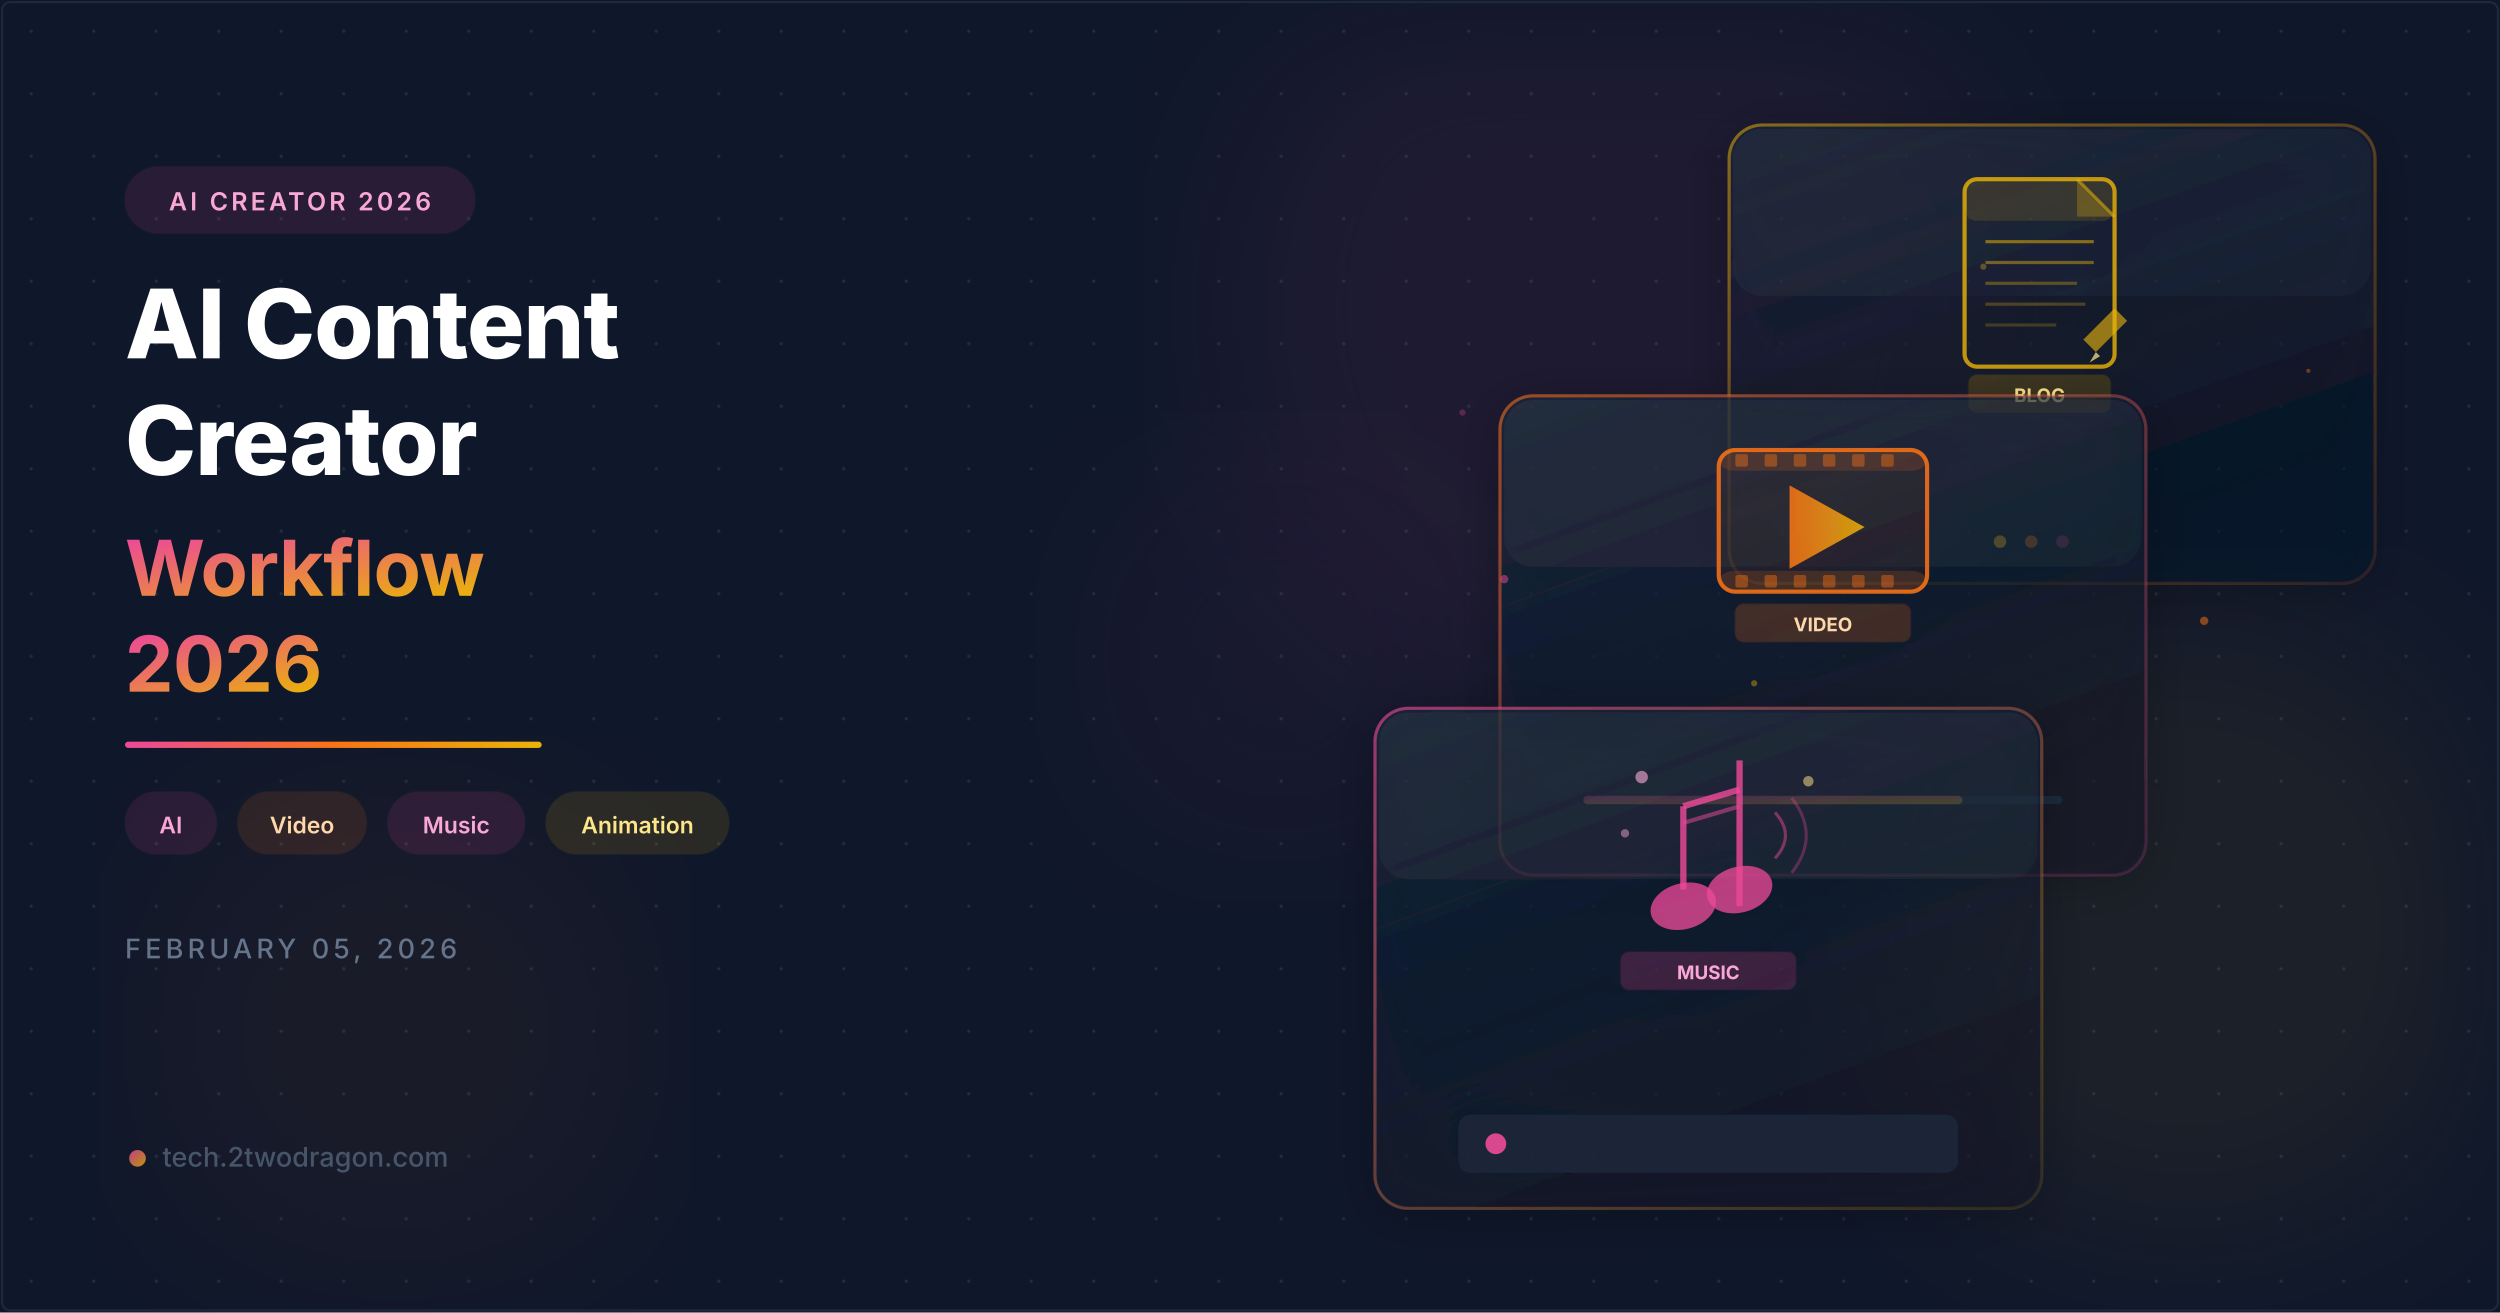
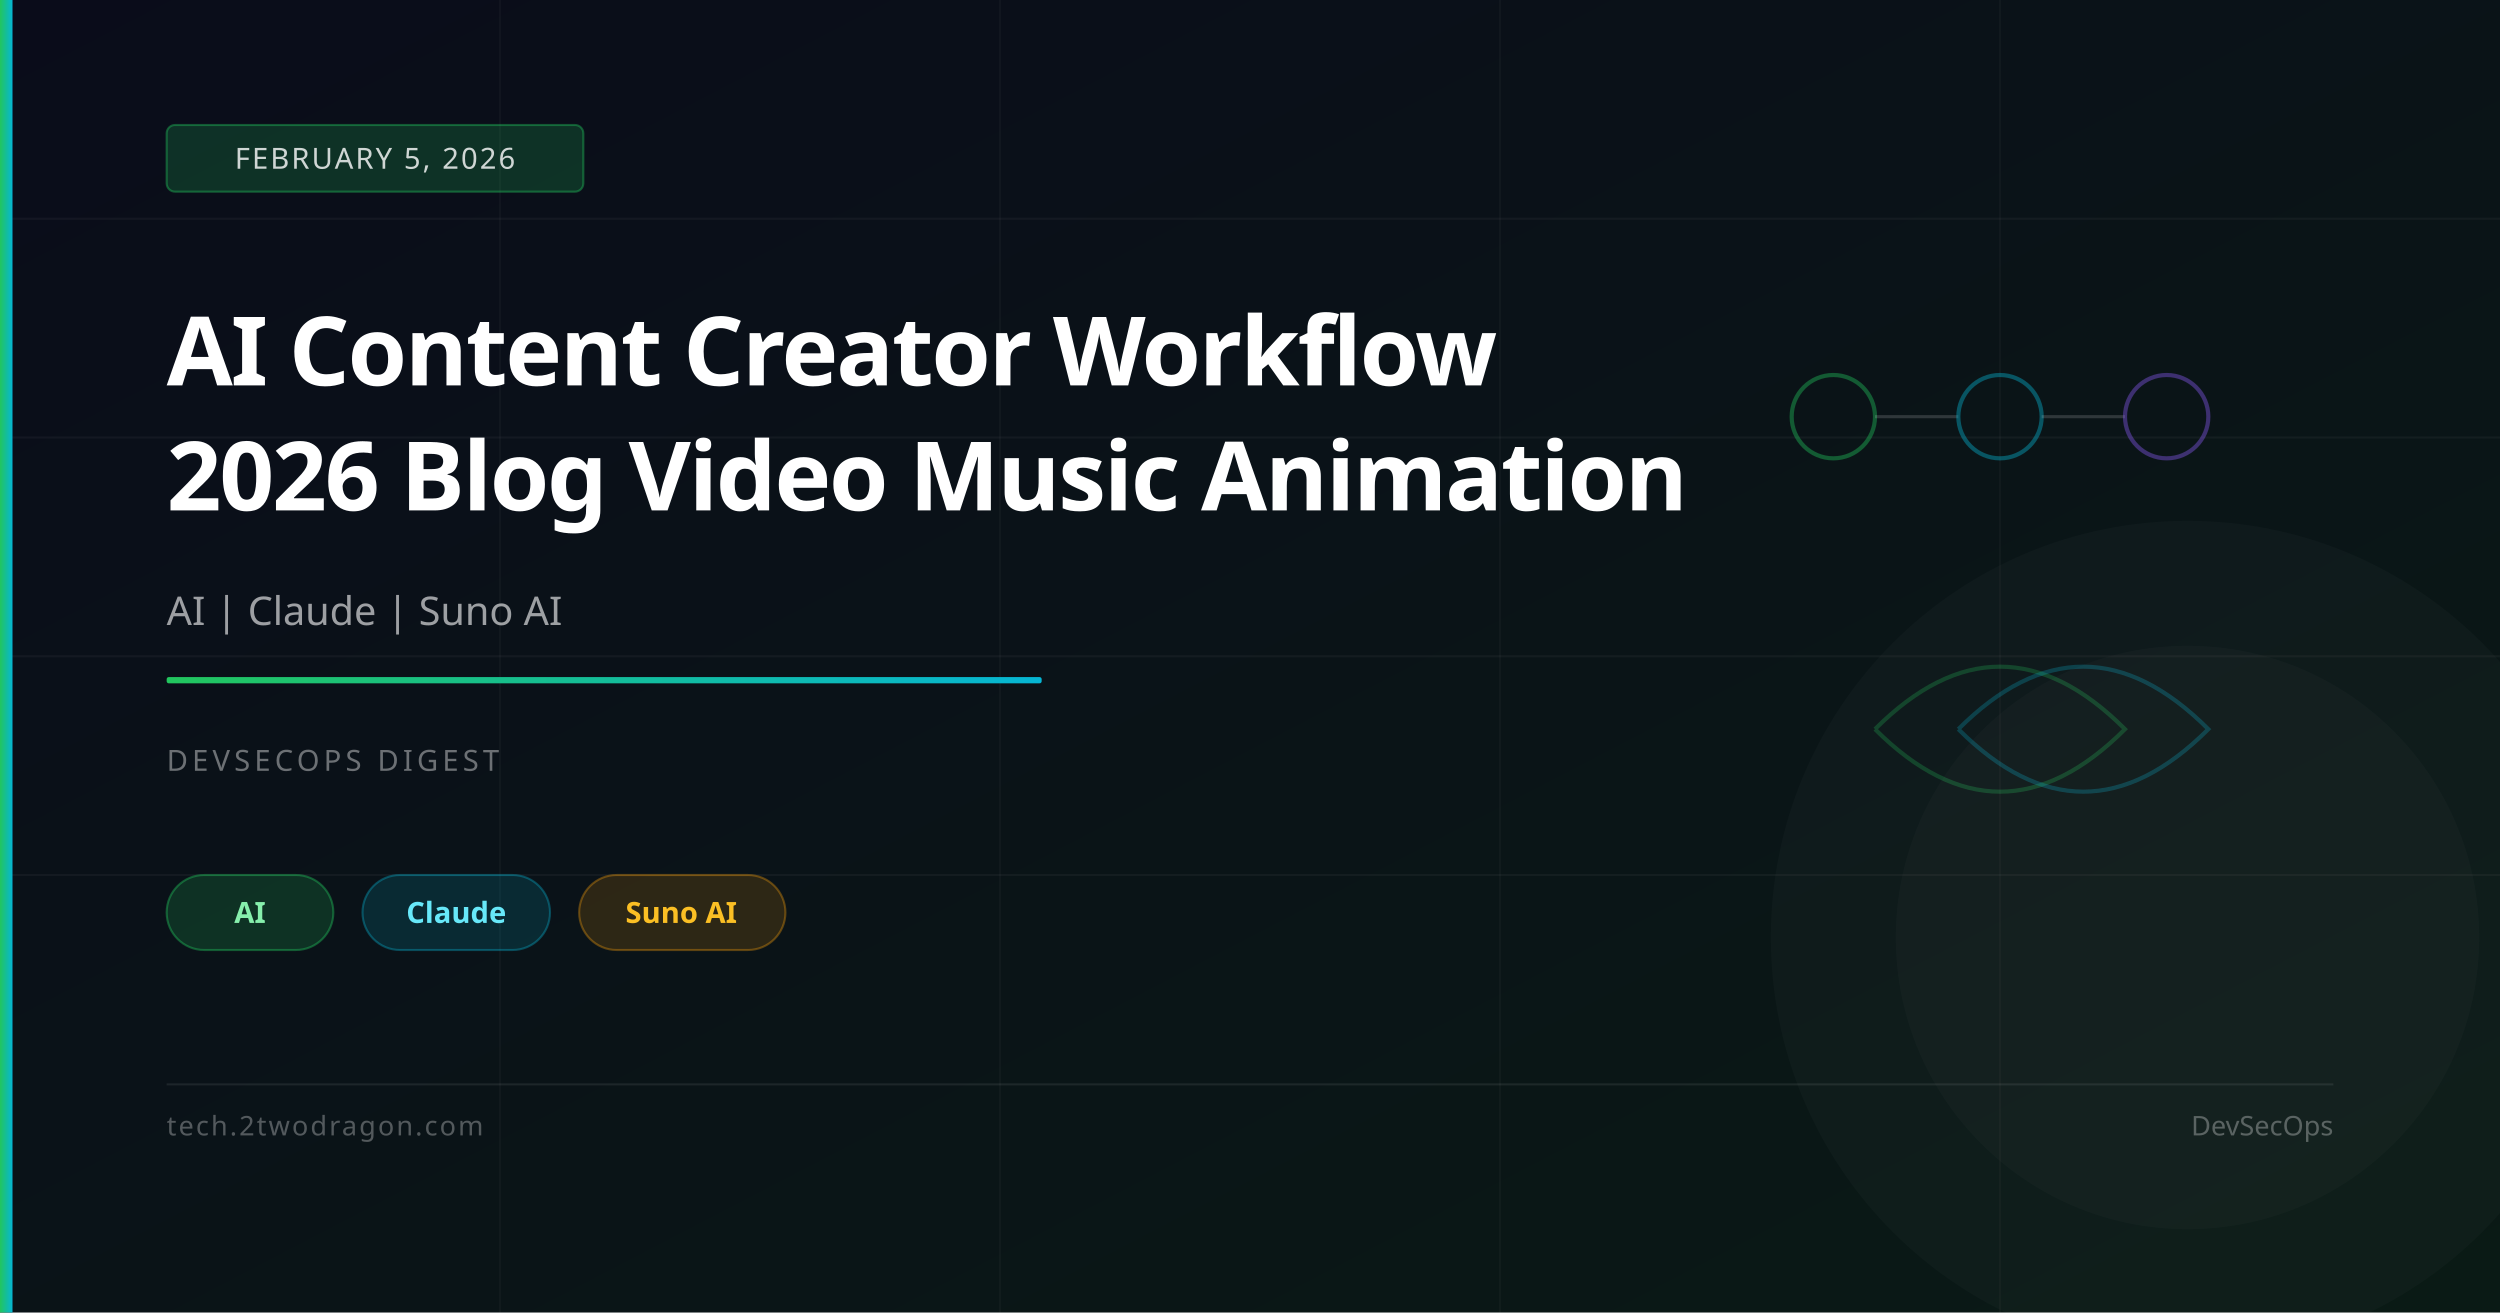
<svg xmlns="http://www.w3.org/2000/svg" viewBox="0 0 1200 630" width="1200" height="630">
  <defs>
-     <filter id="glassBlur" x="-20%" y="-20%" width="140%" height="140%">
-       <feGaussianBlur in="SourceGraphic" stdDeviation="8" result="blur" />
-       <feComposite in="SourceGraphic" in2="blur" operator="over" />
-     </filter>
-     <filter id="glow">
-       <feGaussianBlur stdDeviation="6" result="coloredBlur" />
-       <feMerge>
-         <feMergeNode in="coloredBlur" />
-         <feMergeNode in="SourceGraphic" />
-       </feMerge>
-     </filter>
-     <filter id="orbGlow">
-       <feGaussianBlur stdDeviation="40" />
-     </filter>
-     <filter id="cardShadow" x="-10%" y="-10%" width="130%" height="130%">
-       <feDropShadow dx="0" dy="4" stdDeviation="12" flood-color="#000" flood-opacity="0.4" />
-     </filter>
-     <linearGradient id="accentGrad" x1="0" y1="0" x2="1" y2="1">
-       <stop offset="0%" stop-color="#ec4899" />
-       <stop offset="100%" stop-color="#eab308" />
+     <linearGradient id="bg" x1="0%" y1="0%" x2="100%" y2="100%">
+       <stop offset="0%" stop-color="#0a0c1a" />
+       <stop offset="100%" stop-color="#0a1a15" />
    </linearGradient>
-     <linearGradient id="accentLine" x1="0" y1="0" x2="1" y2="0">
-       <stop offset="0%" stop-color="#ec4899" />
-       <stop offset="50%" stop-color="#f97316" />
-       <stop offset="100%" stop-color="#eab308" />
-     </linearGradient>
-     <linearGradient id="cardBorder1" x1="0" y1="0" x2="1" y2="1">
-       <stop offset="0%" stop-color="#ec4899" stop-opacity="0.6" />
-       <stop offset="100%" stop-color="#eab308" stop-opacity="0.1" />
-     </linearGradient>
-     <linearGradient id="cardBorder2" x1="0" y1="0" x2="1" y2="1">
-       <stop offset="0%" stop-color="#f97316" stop-opacity="0.55" />
-       <stop offset="100%" stop-color="#ec4899" stop-opacity="0.15" />
-     </linearGradient>
-     <linearGradient id="cardBorder3" x1="0" y1="0" x2="1" y2="1">
-       <stop offset="0%" stop-color="#eab308" stop-opacity="0.5" />
-       <stop offset="100%" stop-color="#f97316" stop-opacity="0.1" />
-     </linearGradient>
-     <linearGradient id="cardFill1" x1="0" y1="0" x2="0.5" y2="1">
-       <stop offset="0%" stop-color="#1e293b" stop-opacity="0.7" />
-       <stop offset="100%" stop-color="#0f172a" stop-opacity="0.5" />
-     </linearGradient>
-     <linearGradient id="cardFill2" x1="0" y1="0" x2="0.5" y2="1">
-       <stop offset="0%" stop-color="#1e293b" stop-opacity="0.65" />
-       <stop offset="100%" stop-color="#0f172a" stop-opacity="0.45" />
-     </linearGradient>
-     <pattern id="dots" x="0" y="0" width="30" height="30" patternUnits="userSpaceOnUse">
-       <circle cx="15" cy="15" r="0.8" fill="#334155" opacity="0.5" />
-     </pattern>
-     <linearGradient id="videoGrad" x1="0" y1="0" x2="1" y2="0">
-       <stop offset="0%" stop-color="#f97316" />
-       <stop offset="100%" stop-color="#eab308" />
-     </linearGradient>
-     <linearGradient id="musicGrad" x1="0" y1="0" x2="0" y2="1">
-       <stop offset="0%" stop-color="#ec4899" />
-       <stop offset="100%" stop-color="#f97316" />
+     <linearGradient id="accent" x1="0%" y1="0%" x2="100%" y2="0%">
+       <stop offset="0%" stop-color="#22c55e" />
+       <stop offset="100%" stop-color="#06b6d4" />
    </linearGradient>
  </defs>
-   <rect width="1200" height="630" fill="#0f172a" />
-   <rect width="1200" height="630" fill="url(#dots)" />
-   <circle cx="775" cy="148" r="188" fill="#ec4899" opacity="0.07" filter="url(#orbGlow)" />
-   <circle cx="1050" cy="445" r="152" fill="#eab308" opacity="0.06" filter="url(#orbGlow)" />
-   <circle cx="190" cy="495" r="118" fill="#f97316" opacity="0.05" filter="url(#orbGlow)" />
-   <circle cx="615" cy="315" r="98" fill="#ec4899" opacity="0.04" filter="url(#orbGlow)" />
-   <g transform="translate(830, 60)" filter="url(#cardShadow)">
-     <rect width="310" height="220" rx="16" fill="url(#cardFill2)" stroke="url(#cardBorder3)" stroke-width="1.5" />
-     <rect x="2" y="2" width="306" height="80" rx="14" fill="white" opacity="0.03" />
-     <g transform="translate(95, 18)">
-       <rect x="18" y="8" width="72" height="90" rx="6" fill="none" stroke="#eab308" stroke-width="2" opacity="0.8" />
-       <rect x="18" y="8" width="72" height="20" rx="6" fill="#eab308" opacity="0.12" />
-       <path d="M72 8 L90 26 L72 26 Z" fill="#eab308" opacity="0.25" />
-       <path d="M72 8 L90 26" stroke="#eab308" stroke-width="1.5" opacity="0.5" />
-       <line x1="28" y1="38" x2="80" y2="38" stroke="#eab308" stroke-width="1.5" opacity="0.5" />
-       <line x1="28" y1="48" x2="80" y2="48" stroke="#eab308" stroke-width="1.5" opacity="0.4" />
-       <line x1="28" y1="58" x2="72" y2="58" stroke="#eab308" stroke-width="1.5" opacity="0.3" />
-       <line x1="28" y1="68" x2="76" y2="68" stroke="#eab308" stroke-width="1.5" opacity="0.25" />
-       <line x1="28" y1="78" x2="62" y2="78" stroke="#eab308" stroke-width="1.5" opacity="0.2" />
-       <path d="M75 85 L90 70 L96 76 L81 91 Z" fill="#eab308" opacity="0.6" />
-       <path d="M81 91 L78 96 L83 93 Z" fill="#fde68a" opacity="0.7" />
-       <rect x="20" y="102" width="68" height="18" rx="4" fill="#eab308" opacity="0.18" stroke="#eab308" stroke-width="1" stroke-opacity="0.4" />
-       <text x="54" y="115" text-anchor="middle" fill="#fde68a" font-family="Inter,system-ui,sans-serif" font-size="9" font-weight="700">BLOG</text>
-     </g>
-     <circle cx="130" cy="200" r="3" fill="#eab308" opacity="0.8" />
-     <circle cx="145" cy="200" r="3" fill="#f97316" opacity="0.6" />
-     <circle cx="160" cy="200" r="3" fill="#ec4899" opacity="0.4" />
-   </g>
-   <g transform="translate(720, 190)" filter="url(#cardShadow)">
-     <rect width="310" height="230" rx="16" fill="url(#cardFill1)" stroke="url(#cardBorder2)" stroke-width="1.5" />
-     <rect x="2" y="2" width="306" height="80" rx="14" fill="white" opacity="0.03" />
-     <g transform="translate(95, 18)">
-       <rect x="10" y="8" width="100" height="68" rx="8" fill="none" stroke="#f97316" stroke-width="2" opacity="0.85" />
-       <rect x="10" y="8" width="100" height="68" rx="8" fill="#f97316" opacity="0.05" />
-       <polygon points="44,25 44,65 80,45" fill="url(#videoGrad)" opacity="0.85" />
-       <rect x="10" y="8" width="100" height="10" rx="8" fill="#f97316" opacity="0.15" />
-       <rect x="10" y="66" width="100" height="10" rx="8" fill="#f97316" opacity="0.15" />
-       <rect x="18" y="10" width="6" height="6" rx="1" fill="#f97316" opacity="0.4" />
-       <rect x="32" y="10" width="6" height="6" rx="1" fill="#f97316" opacity="0.4" />
-       <rect x="46" y="10" width="6" height="6" rx="1" fill="#f97316" opacity="0.4" />
-       <rect x="60" y="10" width="6" height="6" rx="1" fill="#f97316" opacity="0.4" />
-       <rect x="74" y="10" width="6" height="6" rx="1" fill="#f97316" opacity="0.4" />
-       <rect x="88" y="10" width="6" height="6" rx="1" fill="#f97316" opacity="0.4" />
-       <rect x="18" y="68" width="6" height="6" rx="1" fill="#f97316" opacity="0.4" />
-       <rect x="32" y="68" width="6" height="6" rx="1" fill="#f97316" opacity="0.4" />
-       <rect x="46" y="68" width="6" height="6" rx="1" fill="#f97316" opacity="0.4" />
-       <rect x="60" y="68" width="6" height="6" rx="1" fill="#f97316" opacity="0.4" />
-       <rect x="74" y="68" width="6" height="6" rx="1" fill="#f97316" opacity="0.4" />
-       <rect x="88" y="68" width="6" height="6" rx="1" fill="#f97316" opacity="0.4" />
-       <rect x="18" y="82" width="84" height="18" rx="4" fill="#f97316" opacity="0.18" stroke="#f97316" stroke-width="1" stroke-opacity="0.4" />
-       <text x="60" y="95" text-anchor="middle" fill="#fed7aa" font-family="Inter,system-ui,sans-serif" font-size="9" font-weight="700">VIDEO</text>
-     </g>
-     <rect x="40" y="192" width="230" height="4" rx="2" fill="#1e293b" />
-     <rect x="40" y="192" width="182" height="4" rx="2" fill="url(#accentGrad)" opacity="0.7" />
-   </g>
-   <g transform="translate(660, 340)" filter="url(#cardShadow)">
-     <rect width="320" height="240" rx="16" fill="url(#cardFill1)" stroke="url(#cardBorder1)" stroke-width="1.5" />
-     <rect x="2" y="2" width="316" height="80" rx="14" fill="white" opacity="0.03" />
-     <g transform="translate(110, 15)">
-       <line x1="65" y1="10" x2="65" y2="80" stroke="#ec4899" stroke-width="3" opacity="0.8" />
-       <ellipse cx="38" cy="80" rx="16" ry="11" transform="rotate(-15,38,80)" fill="#ec4899" opacity="0.75" />
-       <ellipse cx="65" cy="72" rx="16" ry="11" transform="rotate(-15,65,72)" fill="#ec4899" opacity="0.75" />
-       <line x1="38" y1="32" x2="65" y2="24" stroke="#ec4899" stroke-width="3" opacity="0.8" />
-       <line x1="38" y1="40" x2="65" y2="32" stroke="#ec4899" stroke-width="2" opacity="0.5" />
-       <line x1="38" y1="32" x2="38" y2="72" stroke="#ec4899" stroke-width="3" opacity="0.8" />
-       <path d="M82 35 Q92 46 82 57" fill="none" stroke="#ec4899" stroke-width="1.5" opacity="0.45" />
-       <path d="M90 28 Q104 46 90 64" fill="none" stroke="#ec4899" stroke-width="1.5" opacity="0.3" />
-       <circle cx="18" cy="18" r="3" fill="#f9a8d4" opacity="0.6">
-         <animate attributeName="opacity" values="0.6;0.15;0.6" dur="2.1s" repeatCount="indefinite" />
-       </circle>
-       <circle cx="10" cy="45" r="2" fill="#f9a8d4" opacity="0.45">
-         <animate attributeName="opacity" values="0.45;0.1;0.45" dur="1.7s" repeatCount="indefinite" />
-       </circle>
-       <circle cx="98" cy="20" r="2.5" fill="#fde68a" opacity="0.5">
-         <animate attributeName="opacity" values="0.5;0.12;0.5" dur="2.4s" repeatCount="indefinite" />
-       </circle>
-       <rect x="8" y="102" width="84" height="18" rx="4" fill="#ec4899" opacity="0.18" stroke="#ec4899" stroke-width="1" stroke-opacity="0.4" />
-       <text x="50" y="115" text-anchor="middle" fill="#f9a8d4" font-family="Inter,system-ui,sans-serif" font-size="9" font-weight="700">MUSIC</text>
-     </g>
-     <g transform="translate(40, 195)">
-       <rect width="240" height="28" rx="6" fill="#1e293b" opacity="0.8" />
-       <circle cx="18" cy="14" r="5" fill="#ec4899" opacity="0.9">
-         <animate attributeName="opacity" values="0.9;0.4;0.9" dur="2s" repeatCount="indefinite" />
-       </circle>
-     </g>
-   </g>
-   <circle cx="722" cy="278" r="2" fill="#ec4899" opacity="0.5">
-     <animate attributeName="cy" values="278;268;278" dur="3s" repeatCount="indefinite" />
-   </circle>
-   <circle cx="842" cy="328" r="1.5" fill="#eab308" opacity="0.4">
-     <animate attributeName="cy" values="328;318;328" dur="2.5s" repeatCount="indefinite" />
-   </circle>
-   <circle cx="1058" cy="298" r="2" fill="#f97316" opacity="0.5">
-     <animate attributeName="cy" values="298;288;298" dur="3.5s" repeatCount="indefinite" />
-   </circle>
-   <circle cx="702" cy="198" r="1.5" fill="#ec4899" opacity="0.3">
-     <animate attributeName="cy" values="198;190;198" dur="2.8s" repeatCount="indefinite" />
-   </circle>
-   <circle cx="1108" cy="178" r="1" fill="#f97316" opacity="0.4">
-     <animate attributeName="cy" values="178;170;178" dur="2s" repeatCount="indefinite" />
-   </circle>
-   <circle cx="952" cy="128" r="1.5" fill="#eab308" opacity="0.35">
-     <animate attributeName="cx" values="952;960;952" dur="4s" repeatCount="indefinite" />
-   </circle>
-   <g transform="translate(60, 80)">
-     <rect width="168" height="32" rx="16" fill="#ec4899" opacity="0.12" stroke="#ec4899" stroke-width="1" stroke-opacity="0.4" />
-     <text x="84" y="21" text-anchor="middle" fill="#f9a8d4" font-family="Inter,system-ui,sans-serif" font-size="12" font-weight="600" letter-spacing="1.5">AI CREATOR 2026</text>
-   </g>
-   <text x="60" y="172" fill="white" font-family="Inter,system-ui,sans-serif" font-size="46" font-weight="800" letter-spacing="-0.5">AI Content</text>
-   <text x="60" y="228" fill="white" font-family="Inter,system-ui,sans-serif" font-size="46" font-weight="800" letter-spacing="-0.5">Creator</text>
-   <text x="60" y="286" fill="url(#accentGrad)" font-family="Inter,system-ui,sans-serif" font-size="37" font-weight="700" letter-spacing="-0.3">Workflow</text>
-   <text x="60" y="332" fill="url(#accentGrad)" font-family="Inter,system-ui,sans-serif" font-size="37" font-weight="700" letter-spacing="-0.3">2026</text>
-   <rect x="60" y="356" width="200" height="3" rx="1.5" fill="url(#accentLine)" />
-   <g transform="translate(60, 380)">
-     <rect width="44" height="30" rx="15" fill="#ec4899" opacity="0.12" stroke="#ec4899" stroke-width="0.8" stroke-opacity="0.35" />
-     <text x="22" y="20" text-anchor="middle" fill="#f9a8d4" font-family="Inter,system-ui,sans-serif" font-size="11" font-weight="600">AI</text>
-     <g transform="translate(54, 0)">
-       <rect width="62" height="30" rx="15" fill="#f97316" opacity="0.12" stroke="#f97316" stroke-width="0.8" stroke-opacity="0.35" />
-       <text x="31" y="20" text-anchor="middle" fill="#fed7aa" font-family="Inter,system-ui,sans-serif" font-size="11" font-weight="600">Video</text>
-     </g>
-     <g transform="translate(126, 0)">
-       <rect width="66" height="30" rx="15" fill="#ec4899" opacity="0.12" stroke="#ec4899" stroke-width="0.8" stroke-opacity="0.35" />
-       <text x="33" y="20" text-anchor="middle" fill="#f9a8d4" font-family="Inter,system-ui,sans-serif" font-size="11" font-weight="600">Music</text>
-     </g>
-     <g transform="translate(202, 0)">
-       <rect width="88" height="30" rx="15" fill="#eab308" opacity="0.12" stroke="#eab308" stroke-width="0.8" stroke-opacity="0.35" />
-       <text x="44" y="20" text-anchor="middle" fill="#fde68a" font-family="Inter,system-ui,sans-serif" font-size="11" font-weight="600">Animation</text>
-     </g>
-   </g>
-   <text x="60" y="460" fill="#64748b" font-family="Inter,system-ui,sans-serif" font-size="13" font-weight="500" letter-spacing="2">FEBRUARY 05, 2026</text>
-   <g transform="translate(60, 560)">
-     <circle cx="6" cy="-4" r="4" fill="url(#accentGrad)" opacity="0.8" />
-     <text x="18" y="0" fill="#475569" font-family="Inter,system-ui,sans-serif" font-size="13" font-weight="500">tech.2twodragon.com</text>
-   </g>
-   <rect x="1" y="1" width="1198" height="628" rx="4" fill="none" stroke="#1e293b" stroke-width="1" />
+   <rect width="1200" height="630" fill="url(#bg)" />
+   <line x1="0" y1="105" x2="1200" y2="105" stroke="rgba(255,255,255,0.04)" stroke-width="1" />
+   <line x1="0" y1="210" x2="1200" y2="210" stroke="rgba(255,255,255,0.04)" stroke-width="1" />
+   <line x1="0" y1="315" x2="1200" y2="315" stroke="rgba(255,255,255,0.04)" stroke-width="1" />
+   <line x1="0" y1="420" x2="1200" y2="420" stroke="rgba(255,255,255,0.04)" stroke-width="1" />
+   <line x1="240" y1="0" x2="240" y2="630" stroke="rgba(255,255,255,0.03)" stroke-width="1" />
+   <line x1="480" y1="0" x2="480" y2="630" stroke="rgba(255,255,255,0.03)" stroke-width="1" />
+   <line x1="720" y1="0" x2="720" y2="630" stroke="rgba(255,255,255,0.03)" stroke-width="1" />
+   <line x1="960" y1="0" x2="960" y2="630" stroke="rgba(255,255,255,0.03)" stroke-width="1" />
+   <circle cx="880" cy="200" r="20" fill="none" stroke="rgba(34,197,94,0.4)" stroke-width="2" />
+   <line x1="900" y1="200" x2="940" y2="200" stroke="rgba(255,255,255,0.15)" stroke-width="1.5" />
+   <circle cx="960" cy="200" r="20" fill="none" stroke="rgba(6,182,212,0.4)" stroke-width="2" />
+   <line x1="980" y1="200" x2="1020" y2="200" stroke="rgba(255,255,255,0.15)" stroke-width="1.5" />
+   <circle cx="1040" cy="200" r="20" fill="none" stroke="rgba(139,92,246,0.4)" stroke-width="2" />
+   <path d="M900,350 Q960,290 1020,350 Q960,410 900,350" fill="none" stroke="rgba(34,197,94,0.25)" stroke-width="2" />
+   <path d="M940,350 Q1000,290 1060,350 Q1000,410 940,350" fill="none" stroke="rgba(6,182,212,0.25)" stroke-width="2" />
+   <circle cx="1050" cy="450" r="200" fill="rgba(255,255,255,0.02)" />
+   <circle cx="1050" cy="450" r="140" fill="rgba(255,255,255,0.02)" />
+   <rect x="0" y="0" width="6" height="630" fill="url(#accent)" />
+   <rect x="80" y="60" width="200" height="32" rx="4" fill="rgba(34,197,94,0.2)" stroke="rgba(34,197,94,0.4)" stroke-width="1" />
+   <text x="180" y="81" font-family="system-ui,sans-serif" font-size="14" fill="rgba(255,255,255,0.8)" text-anchor="middle" letter-spacing="1">FEBRUARY 5, 2026</text>
+   <text x="80" y="185" font-family="system-ui,sans-serif" font-size="46" font-weight="700" fill="white" letter-spacing="-1">AI Content Creator Workflow</text>
+   <text x="80" y="245" font-family="system-ui,sans-serif" font-size="46" font-weight="700" fill="white" letter-spacing="-1">2026 Blog Video Music Animation</text>
+   <text x="80" y="300" font-family="system-ui,sans-serif" font-size="19" fill="rgba(255,255,255,0.6)">AI | Claude | Suno AI</text>
+   <rect x="80" y="325" width="420" height="3" rx="1" fill="url(#accent)" />
+   <text x="80" y="370" font-family="system-ui,sans-serif" font-size="14" fill="rgba(255,255,255,0.4)" letter-spacing="2">DEVSECOPS DIGEST</text>
+   <rect x="80" y="420" width="80" height="36" rx="18" fill="rgba(34,197,94,0.18)" stroke="rgba(34,197,94,0.4)" stroke-width="1" />
+   <text x="120" y="443" font-family="system-ui,sans-serif" font-size="14" fill="#86efac" text-anchor="middle" font-weight="600">AI</text>
+   <rect x="174" y="420" width="90" height="36" rx="18" fill="rgba(6,182,212,0.15)" stroke="rgba(6,182,212,0.35)" stroke-width="1" />
+   <text x="219" y="443" font-family="system-ui,sans-serif" font-size="14" fill="#67e8f9" text-anchor="middle" font-weight="600">Claude</text>
+   <rect x="278" y="420" width="99" height="36" rx="18" fill="rgba(245,158,11,0.15)" stroke="rgba(245,158,11,0.35)" stroke-width="1" />
+   <text x="327" y="443" font-family="system-ui,sans-serif" font-size="14" fill="#fbbf24" text-anchor="middle" font-weight="600">Suno AI</text>
+   <rect x="80" y="520" width="1040" height="1" fill="rgba(255,255,255,0.08)" />
+   <text x="80" y="545" font-family="system-ui,sans-serif" font-size="13" fill="rgba(255,255,255,0.3)" letter-spacing="1">tech.2twodragon.com</text>
+   <text x="1120" y="545" font-family="system-ui,sans-serif" font-size="13" fill="rgba(255,255,255,0.3)" text-anchor="end">DevSecOps</text>
</svg>
